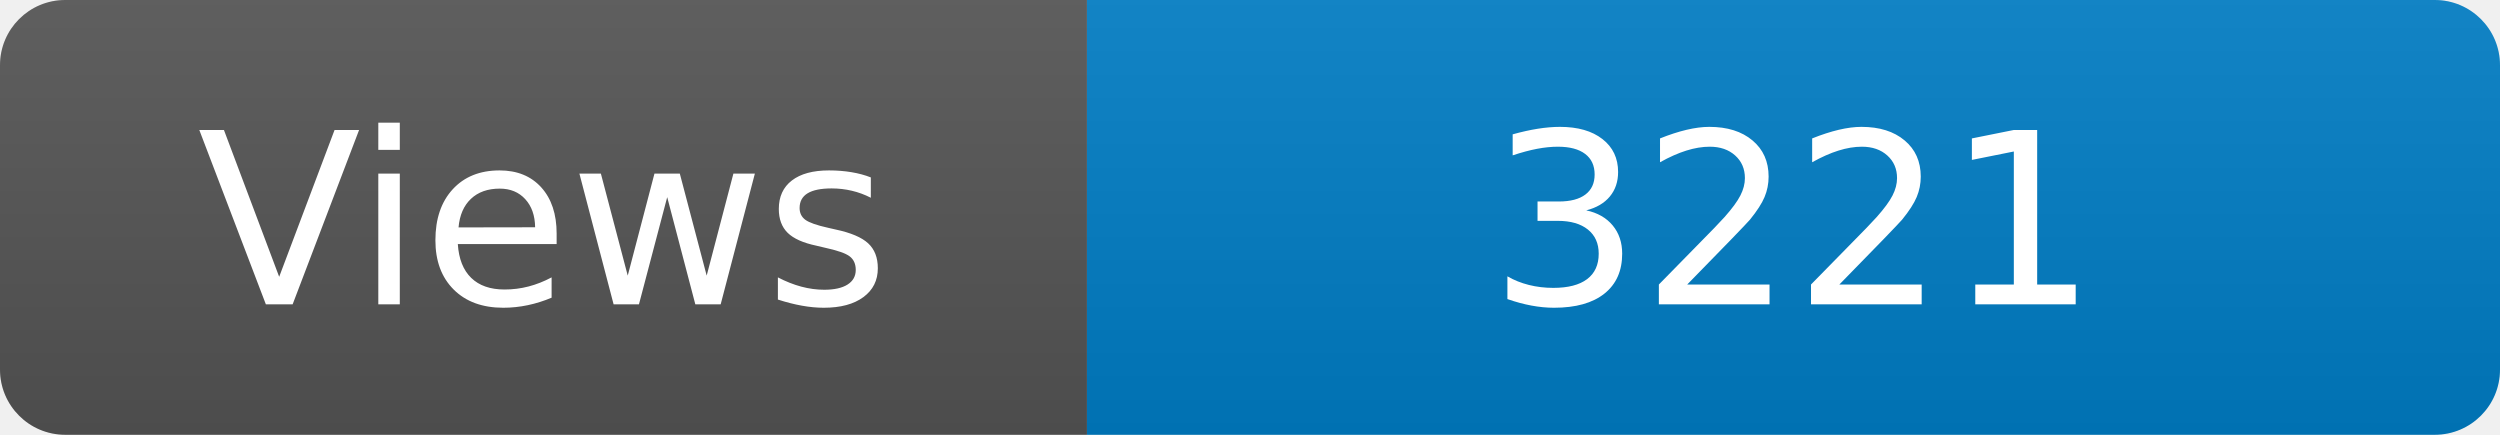
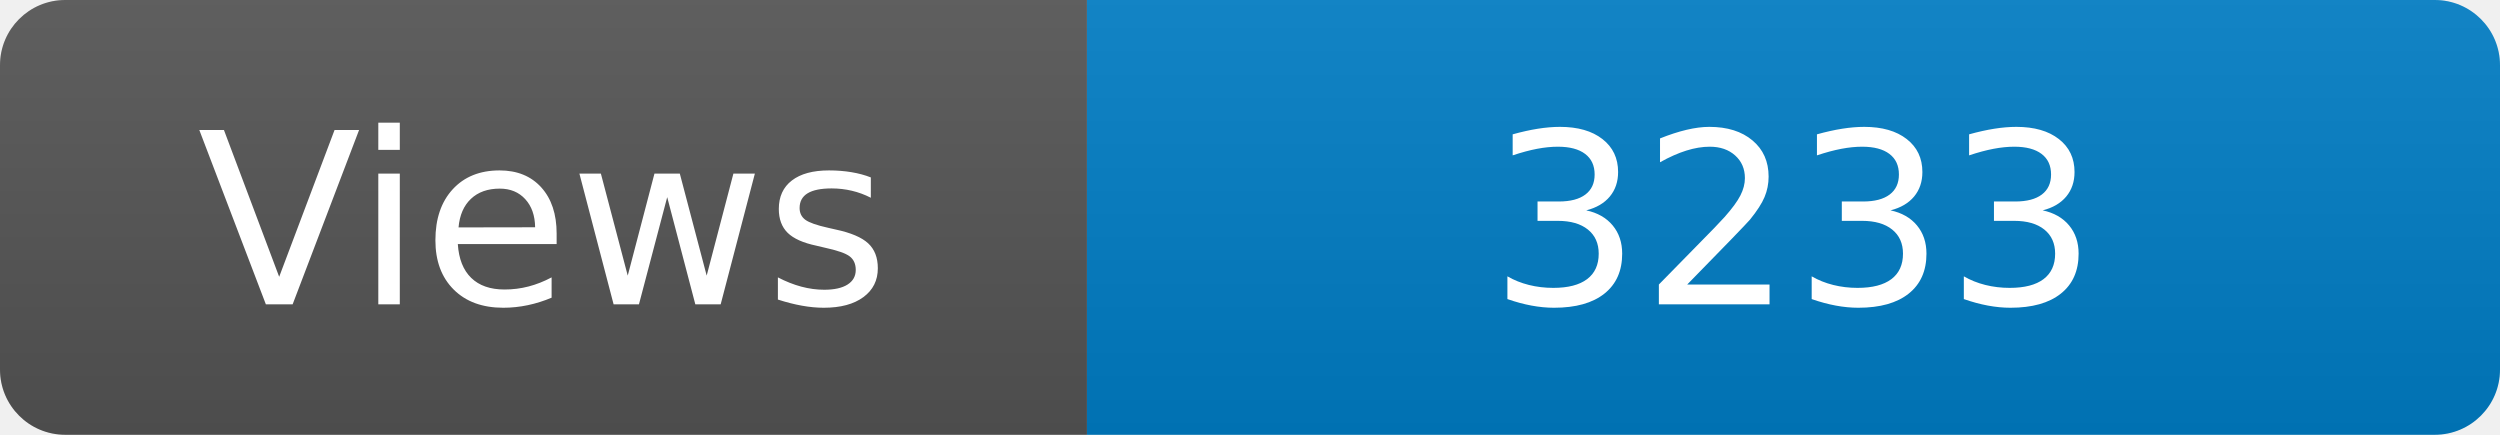
<svg xmlns="http://www.w3.org/2000/svg" width="115" height="20" role="img" aria-label="Maintained?: yes">
  <linearGradient id="s" x2="0" y2="100%">
    <stop offset="0" stop-color="#bbb" stop-opacity=".1" />
    <stop offset="1" stop-opacity=".1" />
  </linearGradient>
  <clipPath id="r">
    <rect width="115" height="20" rx="3" fill="#fff" />
  </clipPath>
  <g clip-path="url(#r)">
    <rect width="50" height="20" fill="#555" />
    <rect x="50" width="160" height="20" fill="#007ec6" />
    <rect width="115" height="20" fill="url(#s)" />
  </g>
  <g fill="#fff" text-anchor="middle" font-family="Verdana,Geneva,DejaVu Sans,sans-serif" font-size="110">
    <text x="250" y="140" transform="scale(.1)" fill="#fff">Views</text>
-     <text x="825" y="140" transform="scale(.1)" fill="#fff">3221</text>
+     <text x="825" y="140" transform="scale(.1)" fill="#fff">3233</text>
  </g>
</svg>
